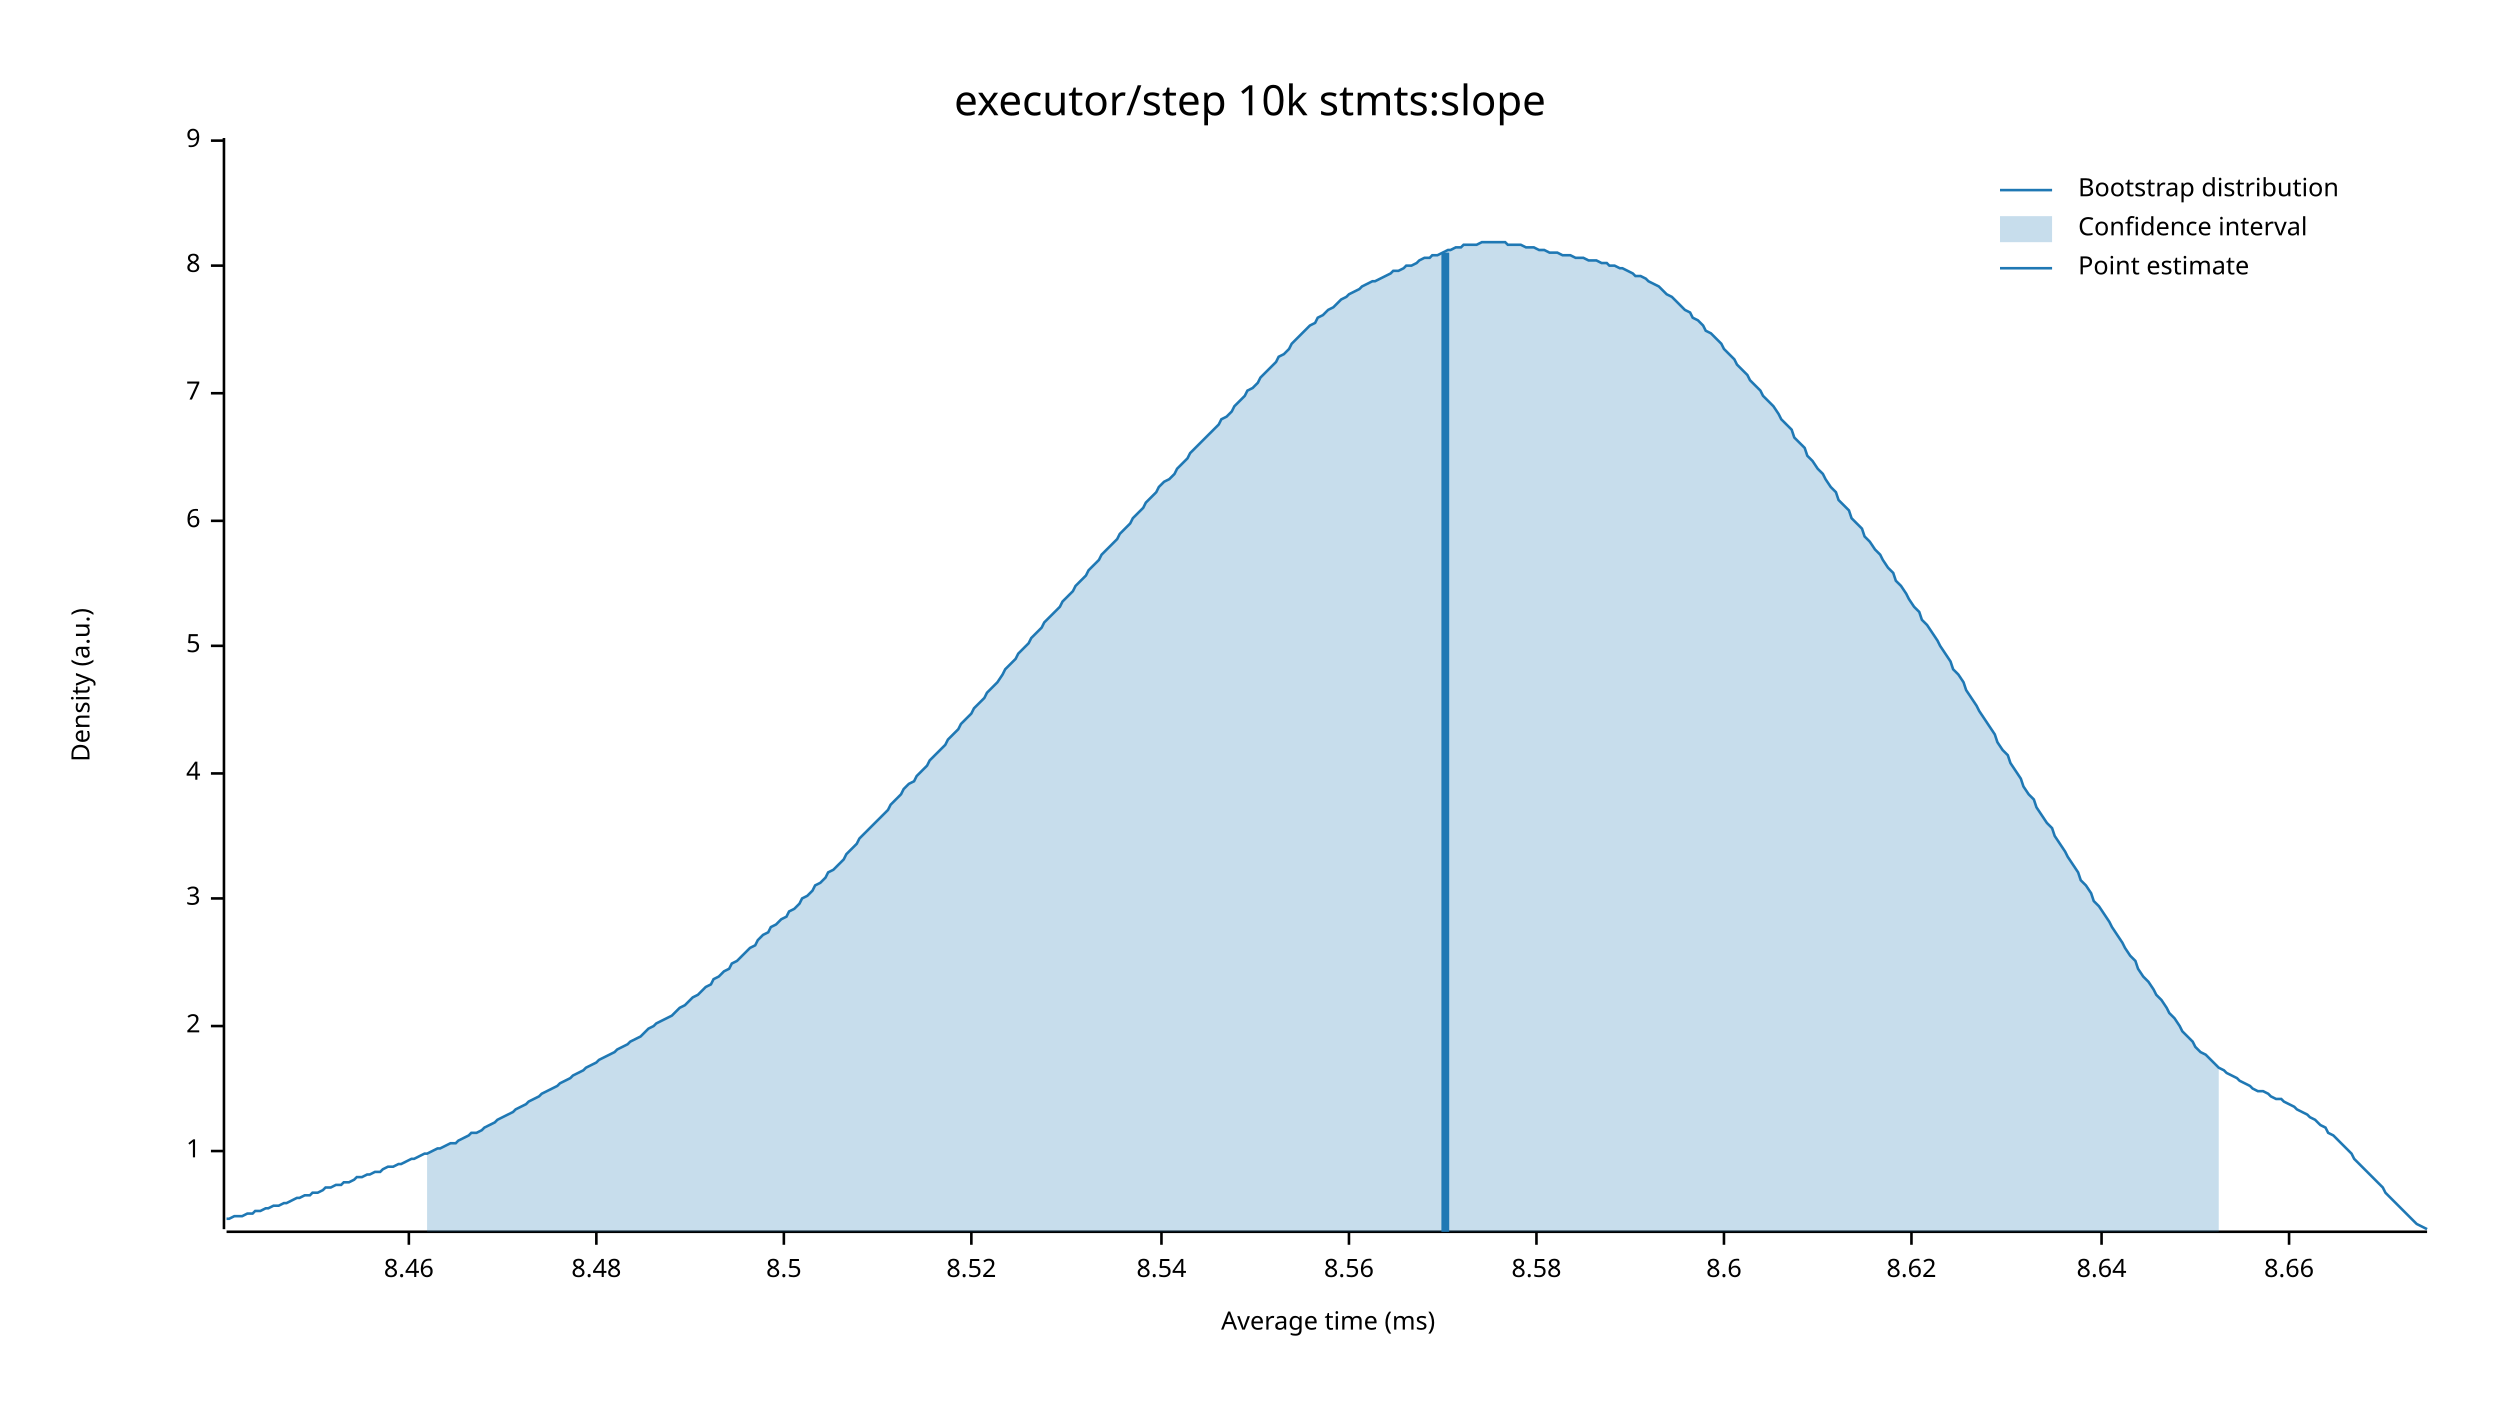
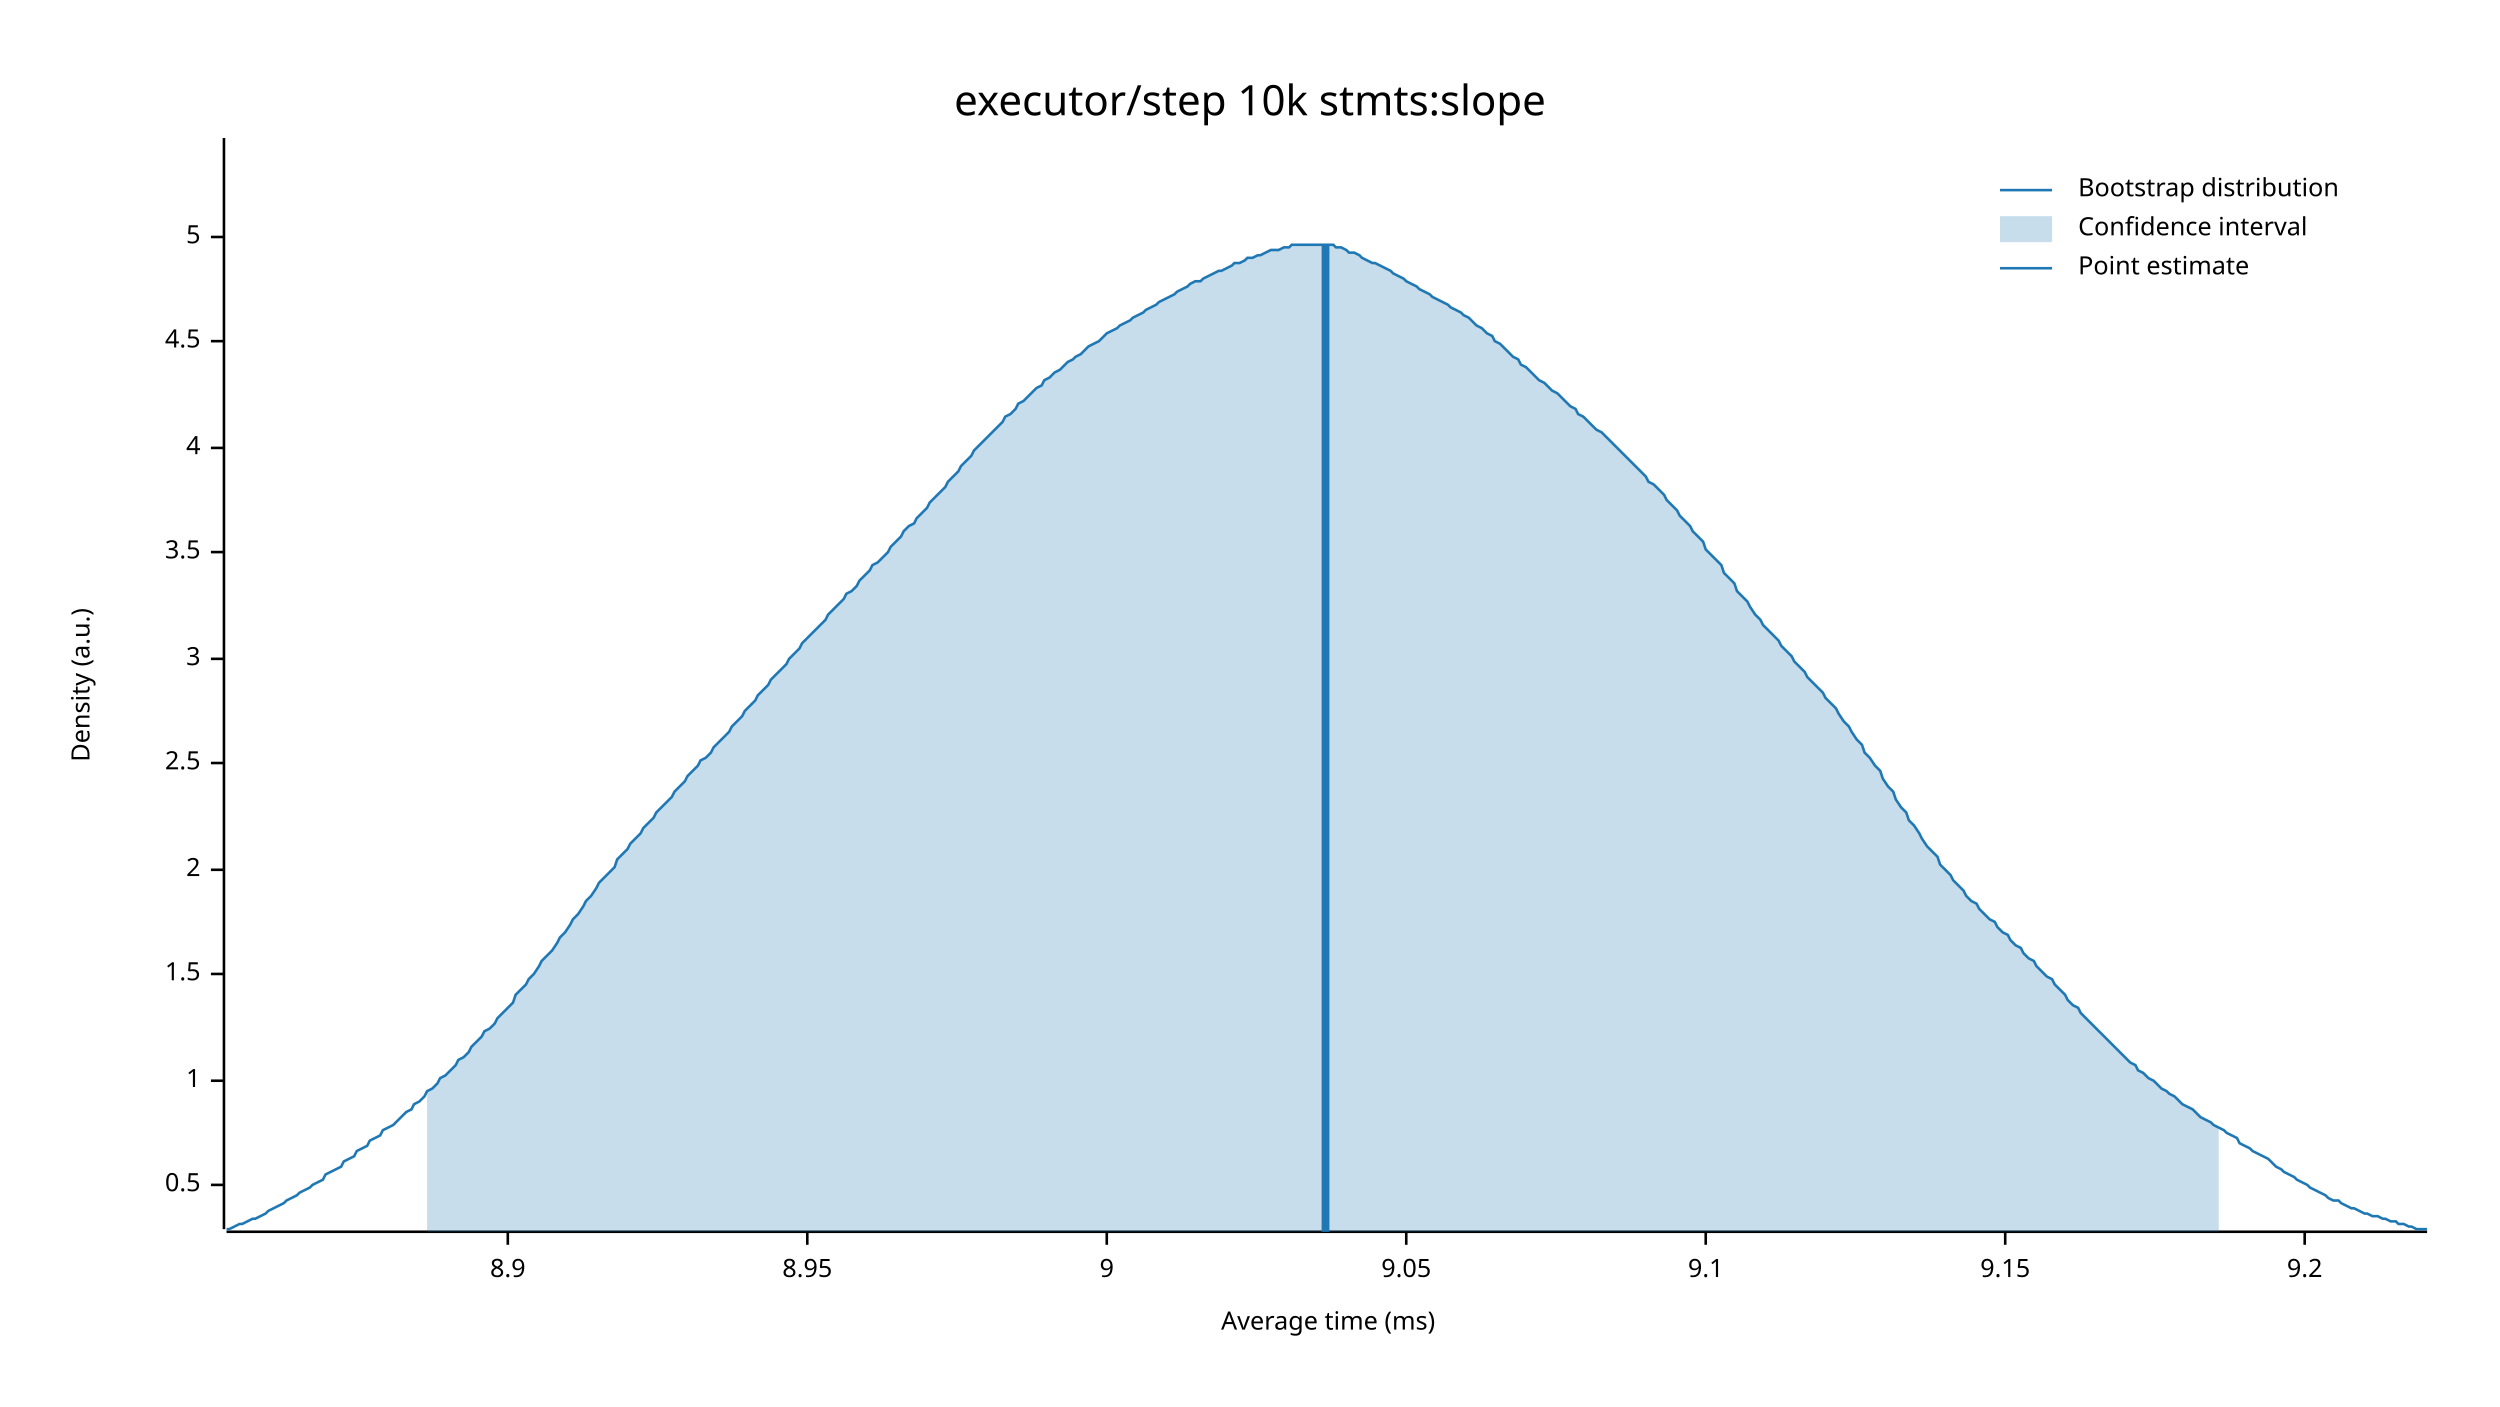
<svg xmlns="http://www.w3.org/2000/svg" width="960" height="540" viewBox="0 0 960 540">
  <text x="480" y="32" dy="0.76em" text-anchor="middle" font-family="sans-serif" font-size="16.129" opacity="1" fill="#000000">
executor/step 10k stmts:slope
</text>
  <text x="27" y="263" dy="0.76em" text-anchor="middle" font-family="sans-serif" font-size="9.677" opacity="1" fill="#000000" transform="rotate(270, 27, 263)">
Density (a.u.)
</text>
  <text x="510" y="513" dy="-0.5ex" text-anchor="middle" font-family="sans-serif" font-size="9.677" opacity="1" fill="#000000">
Average time (ms)
</text>
  <polyline fill="none" opacity="1" stroke="#000000" stroke-width="1" points="86,53 86,472 " />
-   <text x="77" y="442" dy="0.5ex" text-anchor="end" font-family="sans-serif" font-size="9.677" opacity="1" fill="#000000">
+   <text x="77" y="455" dy="0.5ex" text-anchor="end" font-family="sans-serif" font-size="9.677" opacity="1" fill="#000000">
+ 0.5
+ </text>
+   <polyline fill="none" opacity="1" stroke="#000000" stroke-width="1" points="81,455 86,455 " />
+   <text x="77" y="415" dy="0.5ex" text-anchor="end" font-family="sans-serif" font-size="9.677" opacity="1" fill="#000000">
1
</text>
-   <polyline fill="none" opacity="1" stroke="#000000" stroke-width="1" points="81,442 86,442 " />
-   <text x="77" y="394" dy="0.5ex" text-anchor="end" font-family="sans-serif" font-size="9.677" opacity="1" fill="#000000">
+   <polyline fill="none" opacity="1" stroke="#000000" stroke-width="1" points="81,415 86,415 " />
+   <text x="77" y="374" dy="0.5ex" text-anchor="end" font-family="sans-serif" font-size="9.677" opacity="1" fill="#000000">
+ 1.5
+ </text>
+   <polyline fill="none" opacity="1" stroke="#000000" stroke-width="1" points="81,374 86,374 " />
+   <text x="77" y="334" dy="0.5ex" text-anchor="end" font-family="sans-serif" font-size="9.677" opacity="1" fill="#000000">
2
</text>
-   <polyline fill="none" opacity="1" stroke="#000000" stroke-width="1" points="81,394 86,394 " />
-   <text x="77" y="345" dy="0.5ex" text-anchor="end" font-family="sans-serif" font-size="9.677" opacity="1" fill="#000000">
+   <polyline fill="none" opacity="1" stroke="#000000" stroke-width="1" points="81,334 86,334 " />
+   <text x="77" y="293" dy="0.5ex" text-anchor="end" font-family="sans-serif" font-size="9.677" opacity="1" fill="#000000">
+ 2.5
+ </text>
+   <polyline fill="none" opacity="1" stroke="#000000" stroke-width="1" points="81,293 86,293 " />
+   <text x="77" y="253" dy="0.5ex" text-anchor="end" font-family="sans-serif" font-size="9.677" opacity="1" fill="#000000">
3
</text>
-   <polyline fill="none" opacity="1" stroke="#000000" stroke-width="1" points="81,345 86,345 " />
-   <text x="77" y="297" dy="0.5ex" text-anchor="end" font-family="sans-serif" font-size="9.677" opacity="1" fill="#000000">
+   <polyline fill="none" opacity="1" stroke="#000000" stroke-width="1" points="81,253 86,253 " />
+   <text x="77" y="212" dy="0.5ex" text-anchor="end" font-family="sans-serif" font-size="9.677" opacity="1" fill="#000000">
+ 3.5
+ </text>
+   <polyline fill="none" opacity="1" stroke="#000000" stroke-width="1" points="81,212 86,212 " />
+   <text x="77" y="172" dy="0.5ex" text-anchor="end" font-family="sans-serif" font-size="9.677" opacity="1" fill="#000000">
4
</text>
-   <polyline fill="none" opacity="1" stroke="#000000" stroke-width="1" points="81,297 86,297 " />
-   <text x="77" y="248" dy="0.5ex" text-anchor="end" font-family="sans-serif" font-size="9.677" opacity="1" fill="#000000">
+   <polyline fill="none" opacity="1" stroke="#000000" stroke-width="1" points="81,172 86,172 " />
+   <text x="77" y="131" dy="0.5ex" text-anchor="end" font-family="sans-serif" font-size="9.677" opacity="1" fill="#000000">
+ 4.5
+ </text>
+   <polyline fill="none" opacity="1" stroke="#000000" stroke-width="1" points="81,131 86,131 " />
+   <text x="77" y="91" dy="0.5ex" text-anchor="end" font-family="sans-serif" font-size="9.677" opacity="1" fill="#000000">
5
</text>
-   <polyline fill="none" opacity="1" stroke="#000000" stroke-width="1" points="81,248 86,248 " />
-   <text x="77" y="200" dy="0.5ex" text-anchor="end" font-family="sans-serif" font-size="9.677" opacity="1" fill="#000000">
- 6
+   <polyline fill="none" opacity="1" stroke="#000000" stroke-width="1" points="81,91 86,91 " />
+   <polyline fill="none" opacity="1" stroke="#000000" stroke-width="1" points="87,473 932,473 " />
+   <text x="195" y="483" dy="0.76em" text-anchor="middle" font-family="sans-serif" font-size="9.677" opacity="1" fill="#000000">
+ 8.9
</text>
-   <polyline fill="none" opacity="1" stroke="#000000" stroke-width="1" points="81,200 86,200 " />
-   <text x="77" y="151" dy="0.5ex" text-anchor="end" font-family="sans-serif" font-size="9.677" opacity="1" fill="#000000">
- 7
+   <polyline fill="none" opacity="1" stroke="#000000" stroke-width="1" points="195,473 195,478 " />
+   <text x="310" y="483" dy="0.76em" text-anchor="middle" font-family="sans-serif" font-size="9.677" opacity="1" fill="#000000">
+ 8.95
</text>
-   <polyline fill="none" opacity="1" stroke="#000000" stroke-width="1" points="81,151 86,151 " />
-   <text x="77" y="102" dy="0.5ex" text-anchor="end" font-family="sans-serif" font-size="9.677" opacity="1" fill="#000000">
- 8
- </text>
-   <polyline fill="none" opacity="1" stroke="#000000" stroke-width="1" points="81,102 86,102 " />
-   <text x="77" y="54" dy="0.5ex" text-anchor="end" font-family="sans-serif" font-size="9.677" opacity="1" fill="#000000">
+   <polyline fill="none" opacity="1" stroke="#000000" stroke-width="1" points="310,473 310,478 " />
+   <text x="425" y="483" dy="0.76em" text-anchor="middle" font-family="sans-serif" font-size="9.677" opacity="1" fill="#000000">
9
</text>
-   <polyline fill="none" opacity="1" stroke="#000000" stroke-width="1" points="81,54 86,54 " />
-   <polyline fill="none" opacity="1" stroke="#000000" stroke-width="1" points="87,473 932,473 " />
-   <text x="157" y="483" dy="0.76em" text-anchor="middle" font-family="sans-serif" font-size="9.677" opacity="1" fill="#000000">
- 8.46
+   <polyline fill="none" opacity="1" stroke="#000000" stroke-width="1" points="425,473 425,478 " />
+   <text x="540" y="483" dy="0.76em" text-anchor="middle" font-family="sans-serif" font-size="9.677" opacity="1" fill="#000000">
+ 9.05
</text>
-   <polyline fill="none" opacity="1" stroke="#000000" stroke-width="1" points="157,473 157,478 " />
-   <text x="229" y="483" dy="0.76em" text-anchor="middle" font-family="sans-serif" font-size="9.677" opacity="1" fill="#000000">
- 8.48
+   <polyline fill="none" opacity="1" stroke="#000000" stroke-width="1" points="540,473 540,478 " />
+   <text x="655" y="483" dy="0.76em" text-anchor="middle" font-family="sans-serif" font-size="9.677" opacity="1" fill="#000000">
+ 9.1
</text>
-   <polyline fill="none" opacity="1" stroke="#000000" stroke-width="1" points="229,473 229,478 " />
-   <text x="301" y="483" dy="0.76em" text-anchor="middle" font-family="sans-serif" font-size="9.677" opacity="1" fill="#000000">
- 8.5
+   <polyline fill="none" opacity="1" stroke="#000000" stroke-width="1" points="655,473 655,478 " />
+   <text x="770" y="483" dy="0.76em" text-anchor="middle" font-family="sans-serif" font-size="9.677" opacity="1" fill="#000000">
+ 9.15
</text>
-   <polyline fill="none" opacity="1" stroke="#000000" stroke-width="1" points="301,473 301,478 " />
-   <text x="373" y="483" dy="0.76em" text-anchor="middle" font-family="sans-serif" font-size="9.677" opacity="1" fill="#000000">
- 8.52
+   <polyline fill="none" opacity="1" stroke="#000000" stroke-width="1" points="770,473 770,478 " />
+   <text x="885" y="483" dy="0.76em" text-anchor="middle" font-family="sans-serif" font-size="9.677" opacity="1" fill="#000000">
+ 9.2
</text>
-   <polyline fill="none" opacity="1" stroke="#000000" stroke-width="1" points="373,473 373,478 " />
-   <text x="446" y="483" dy="0.76em" text-anchor="middle" font-family="sans-serif" font-size="9.677" opacity="1" fill="#000000">
- 8.54
- </text>
-   <polyline fill="none" opacity="1" stroke="#000000" stroke-width="1" points="446,473 446,478 " />
-   <text x="518" y="483" dy="0.76em" text-anchor="middle" font-family="sans-serif" font-size="9.677" opacity="1" fill="#000000">
- 8.56
- </text>
-   <polyline fill="none" opacity="1" stroke="#000000" stroke-width="1" points="518,473 518,478 " />
-   <text x="590" y="483" dy="0.76em" text-anchor="middle" font-family="sans-serif" font-size="9.677" opacity="1" fill="#000000">
- 8.58
- </text>
-   <polyline fill="none" opacity="1" stroke="#000000" stroke-width="1" points="590,473 590,478 " />
-   <text x="662" y="483" dy="0.76em" text-anchor="middle" font-family="sans-serif" font-size="9.677" opacity="1" fill="#000000">
- 8.6
- </text>
-   <polyline fill="none" opacity="1" stroke="#000000" stroke-width="1" points="662,473 662,478 " />
-   <text x="734" y="483" dy="0.76em" text-anchor="middle" font-family="sans-serif" font-size="9.677" opacity="1" fill="#000000">
- 8.62
- </text>
-   <polyline fill="none" opacity="1" stroke="#000000" stroke-width="1" points="734,473 734,478 " />
-   <text x="807" y="483" dy="0.76em" text-anchor="middle" font-family="sans-serif" font-size="9.677" opacity="1" fill="#000000">
- 8.64
- </text>
-   <polyline fill="none" opacity="1" stroke="#000000" stroke-width="1" points="807,473 807,478 " />
-   <text x="879" y="483" dy="0.76em" text-anchor="middle" font-family="sans-serif" font-size="9.677" opacity="1" fill="#000000">
- 8.66
- </text>
-   <polyline fill="none" opacity="1" stroke="#000000" stroke-width="1" points="879,473 879,478 " />
-   <polyline fill="none" opacity="1" stroke="#1F78B4" stroke-width="1" points="87,468 88,468 90,467 92,467 93,467 95,466 97,466 98,465 100,465 102,464 103,464 105,463 107,463 109,462 110,462 112,461 114,460 115,460 117,459 119,459 120,458 122,458 124,457 125,456 127,456 129,455 131,455 132,454 134,454 136,453 137,452 139,452 141,451 142,451 144,450 146,450 147,449 149,448 151,448 153,447 154,447 156,446 158,445 159,445 161,444 163,443 164,443 166,442 168,441 169,441 171,440 173,439 175,439 176,438 178,437 180,436 181,435 183,435 185,434 186,433 188,432 190,431 191,430 193,429 195,428 197,427 198,426 200,425 202,424 203,423 205,422 207,421 208,420 210,419 212,418 214,417 215,416 217,415 219,414 220,413 222,412 224,411 225,410 227,409 229,408 230,407 232,406 234,405 236,404 237,403 239,402 241,401 242,400 244,399 246,398 247,397 249,395 251,394 252,393 254,392 256,391 258,390 259,389 261,387 263,386 264,385 266,383 268,382 269,381 271,379 273,378 274,376 276,375 278,373 280,372 281,370 283,369 285,367 286,366 288,364 290,363 291,361 293,359 295,358 296,356 298,355 300,353 302,352 303,350 305,349 307,347 308,345 310,344 312,342 313,340 315,339 317,337 318,335 320,334 322,332 324,330 325,328 327,326 329,324 330,322 332,320 334,318 335,317 337,315 339,313 341,311 342,309 344,307 346,305 347,303 349,301 351,300 352,298 354,296 356,294 357,292 359,290 361,288 363,286 364,284 366,282 368,280 369,278 371,276 373,274 374,272 376,270 378,268 379,266 381,264 383,262 385,259 386,257 388,255 390,253 391,251 393,249 395,247 396,245 398,243 400,241 401,239 403,237 405,235 407,233 408,231 410,229 412,227 413,225 415,223 417,221 418,219 420,217 422,215 423,213 425,211 427,209 429,207 430,205 432,203 434,201 435,199 437,197 439,195 440,193 442,191 444,189 445,187 447,185 449,184 451,182 452,180 454,178 456,176 457,174 459,172 461,170 462,169 464,167 466,165 468,163 469,161 471,160 473,158 474,156 476,154 478,152 479,150 481,149 483,147 484,145 486,143 488,141 490,139 491,137 493,136 495,134 496,132 498,130 500,128 501,127 503,125 505,124 506,122 508,121 510,119 512,118 513,117 515,115 517,114 518,113 520,112 522,111 523,110 525,109 527,108 528,108 530,107 532,106 534,105 535,104 537,104 539,103 540,102 542,102 544,101 545,100 547,99 549,99 550,98 552,98 554,97 556,96 557,96 559,95 561,95 562,94 564,94 566,94 567,94 569,93 571,93 573,93 574,93 576,93 578,93 579,94 581,94 583,94 584,94 586,95 588,95 589,95 591,96 593,96 595,97 596,97 598,97 600,98 601,98 603,98 605,99 606,99 608,99 610,100 611,100 613,100 615,101 617,101 618,102 620,102 622,103 623,103 625,104 627,105 628,106 630,106 632,107 633,108 635,109 637,110 639,112 640,113 642,114 644,116 645,117 647,119 649,120 650,122 652,123 654,125 655,127 657,128 659,130 661,132 662,134 664,136 666,138 667,140 669,142 671,144 672,146 674,148 676,150 677,152 679,154 681,156 683,159 684,161 686,163 688,165 689,168 691,170 693,172 694,175 696,177 698,180 700,182 701,184 703,187 705,189 706,192 708,194 710,196 711,199 713,201 715,203 716,206 718,208 720,211 722,213 723,215 725,218 727,220 728,223 730,225 732,228 733,230 735,233 737,235 738,238 740,240 742,243 744,246 745,248 747,251 749,254 750,257 752,259 754,262 755,265 757,268 759,271 760,273 762,276 764,279 766,282 767,285 769,288 771,290 772,293 774,296 776,299 777,302 779,305 781,307 782,310 784,313 786,316 788,318 789,321 791,324 793,327 794,329 796,332 798,335 799,338 801,340 803,343 804,346 806,348 808,351 810,354 811,356 813,359 815,362 816,364 818,367 820,369 821,372 823,375 825,377 827,380 828,382 830,384 832,387 833,389 835,391 837,394 838,396 840,398 842,400 843,402 845,404 847,405 849,407 850,408 852,410 854,411 855,412 857,413 859,414 860,415 862,416 864,417 865,418 867,419 869,419 871,420 872,421 874,422 876,422 877,423 879,424 881,425 882,426 884,427 886,428 887,429 889,430 891,432 893,433 894,435 896,436 898,438 899,439 901,441 903,443 904,445 906,447 908,449 909,450 911,452 913,454 915,456 916,458 918,460 920,462 921,463 923,465 925,467 926,468 928,470 930,471 932,472 " />
-   <polygon opacity="0.25" fill="#1F78B4" points="164,443 166,442 168,441 169,441 171,440 173,439 175,439 176,438 178,437 180,436 181,435 183,435 185,434 186,433 188,432 190,431 191,430 193,429 195,428 197,427 198,426 200,425 202,424 203,423 205,422 207,421 208,420 210,419 212,418 214,417 215,416 217,415 219,414 220,413 222,412 224,411 225,410 227,409 229,408 230,407 232,406 234,405 236,404 237,403 239,402 241,401 242,400 244,399 246,398 247,397 249,395 251,394 252,393 254,392 256,391 258,390 259,389 261,387 263,386 264,385 266,383 268,382 269,381 271,379 273,378 274,376 276,375 278,373 280,372 281,370 283,369 285,367 286,366 288,364 290,363 291,361 293,359 295,358 296,356 298,355 300,353 302,352 303,350 305,349 307,347 308,345 310,344 312,342 313,340 315,339 317,337 318,335 320,334 322,332 324,330 325,328 327,326 329,324 330,322 332,320 334,318 335,317 337,315 339,313 341,311 342,309 344,307 346,305 347,303 349,301 351,300 352,298 354,296 356,294 357,292 359,290 361,288 363,286 364,284 366,282 368,280 369,278 371,276 373,274 374,272 376,270 378,268 379,266 381,264 383,262 385,259 386,257 388,255 390,253 391,251 393,249 395,247 396,245 398,243 400,241 401,239 403,237 405,235 407,233 408,231 410,229 412,227 413,225 415,223 417,221 418,219 420,217 422,215 423,213 425,211 427,209 429,207 430,205 432,203 434,201 435,199 437,197 439,195 440,193 442,191 444,189 445,187 447,185 449,184 451,182 452,180 454,178 456,176 457,174 459,172 461,170 462,169 464,167 466,165 468,163 469,161 471,160 473,158 474,156 476,154 478,152 479,150 481,149 483,147 484,145 486,143 488,141 490,139 491,137 493,136 495,134 496,132 498,130 500,128 501,127 503,125 505,124 506,122 508,121 510,119 512,118 513,117 515,115 517,114 518,113 520,112 522,111 523,110 525,109 527,108 528,108 530,107 532,106 534,105 535,104 537,104 539,103 540,102 542,102 544,101 545,100 547,99 549,99 550,98 552,98 554,97 556,96 557,96 559,95 561,95 562,94 564,94 566,94 567,94 569,93 571,93 573,93 574,93 576,93 578,93 579,94 581,94 583,94 584,94 586,95 588,95 589,95 591,96 593,96 595,97 596,97 598,97 600,98 601,98 603,98 605,99 606,99 608,99 610,100 611,100 613,100 615,101 617,101 618,102 620,102 622,103 623,103 625,104 627,105 628,106 630,106 632,107 633,108 635,109 637,110 639,112 640,113 642,114 644,116 645,117 647,119 649,120 650,122 652,123 654,125 655,127 657,128 659,130 661,132 662,134 664,136 666,138 667,140 669,142 671,144 672,146 674,148 676,150 677,152 679,154 681,156 683,159 684,161 686,163 688,165 689,168 691,170 693,172 694,175 696,177 698,180 700,182 701,184 703,187 705,189 706,192 708,194 710,196 711,199 713,201 715,203 716,206 718,208 720,211 722,213 723,215 725,218 727,220 728,223 730,225 732,228 733,230 735,233 737,235 738,238 740,240 742,243 744,246 745,248 747,251 749,254 750,257 752,259 754,262 755,265 757,268 759,271 760,273 762,276 764,279 766,282 767,285 769,288 771,290 772,293 774,296 776,299 777,302 779,305 781,307 782,310 784,313 786,316 788,318 789,321 791,324 793,327 794,329 796,332 798,335 799,338 801,340 803,343 804,346 806,348 808,351 810,354 811,356 813,359 815,362 816,364 818,367 820,369 821,372 823,375 825,377 827,380 828,382 830,384 832,387 833,389 835,391 837,394 838,396 840,398 842,400 843,402 845,404 847,405 849,407 850,408 852,410 852,473 164,473 " />
-   <polyline fill="none" opacity="1" stroke="#1F78B4" stroke-width="3" points="555,473 555,97 " />
+   <polyline fill="none" opacity="1" stroke="#000000" stroke-width="1" points="885,473 885,478 " />
+   <polyline fill="none" opacity="1" stroke="#1F78B4" stroke-width="1" points="87,472 88,472 90,471 92,470 93,470 95,469 97,468 98,468 100,467 102,466 103,465 105,464 107,463 109,462 110,461 112,460 114,459 115,458 117,457 119,456 120,455 122,454 124,453 125,451 127,450 129,449 131,448 132,446 134,445 136,444 137,442 139,441 141,440 142,438 144,437 146,436 147,434 149,433 151,432 153,430 154,429 156,427 158,426 159,424 161,423 163,421 164,419 166,418 168,416 169,414 171,413 173,411 175,409 176,407 178,406 180,404 181,402 183,400 185,398 186,396 188,395 190,393 191,391 193,389 195,387 197,385 198,382 200,380 202,378 203,376 205,374 207,371 208,369 210,367 212,365 214,362 215,360 217,358 219,355 220,353 222,351 224,348 225,346 227,344 229,341 230,339 232,337 234,335 236,333 237,330 239,328 241,326 242,324 244,322 246,320 247,318 249,316 251,314 252,312 254,310 256,308 258,306 259,304 261,302 263,300 264,298 266,296 268,294 269,292 271,291 273,289 274,287 276,285 278,283 280,281 281,279 283,277 285,275 286,273 288,271 290,269 291,267 293,265 295,263 296,261 298,259 300,257 302,255 303,253 305,251 307,249 308,247 310,245 312,243 313,242 315,240 317,238 318,236 320,234 322,232 324,230 325,228 327,227 329,225 330,223 332,221 334,219 335,217 337,216 339,214 341,212 342,210 344,208 346,206 347,204 349,202 351,201 352,199 354,197 356,195 357,193 359,191 361,189 363,187 364,185 366,183 368,181 369,179 371,177 373,175 374,173 376,171 378,169 379,168 381,166 383,164 385,162 386,160 388,159 390,157 391,155 393,154 395,152 396,151 398,149 400,148 401,146 403,145 405,143 407,142 408,141 410,139 412,138 413,137 415,136 417,134 418,133 420,132 422,131 423,130 425,128 427,127 429,126 430,125 432,124 434,123 435,122 437,121 439,120 440,119 442,118 444,117 445,116 447,115 449,114 451,113 452,112 454,111 456,110 457,109 459,108 461,108 462,107 464,106 466,105 468,104 469,104 471,103 473,102 474,101 476,101 478,100 479,99 481,99 483,98 484,98 486,97 488,96 490,96 491,96 493,95 495,95 496,94 498,94 500,94 501,94 503,94 505,94 506,94 508,94 510,94 512,94 513,95 515,95 517,96 518,97 520,97 522,98 523,99 525,100 527,101 528,101 530,102 532,103 534,104 535,105 537,106 539,107 540,108 542,109 544,110 545,111 547,112 549,113 550,114 552,115 554,116 556,117 557,118 559,119 561,120 562,121 564,122 566,124 567,125 569,126 571,128 573,129 574,131 576,132 578,134 579,135 581,137 583,138 584,140 586,141 588,143 589,144 591,146 593,147 595,149 596,150 598,151 600,153 601,154 603,156 605,157 606,159 608,160 610,162 611,163 613,165 615,166 617,168 618,169 620,171 622,173 623,174 625,176 627,178 628,179 630,181 632,183 633,185 635,186 637,188 639,190 640,192 642,194 644,196 645,198 647,200 649,202 650,204 652,206 654,208 655,211 657,213 659,215 661,217 662,220 664,222 666,224 667,227 669,229 671,231 672,233 674,236 676,238 677,240 679,242 681,244 683,246 684,248 686,250 688,252 689,254 691,256 693,258 694,260 696,262 698,264 700,266 701,268 703,270 705,272 706,274 708,277 710,279 711,281 713,284 715,286 716,289 718,291 720,294 722,296 723,299 725,302 727,304 728,307 730,310 732,312 733,315 735,317 737,320 738,322 740,325 742,327 744,329 745,332 747,334 749,336 750,338 752,340 754,342 755,344 757,346 759,347 760,349 762,351 764,353 766,354 767,356 769,358 771,359 772,361 774,363 776,364 777,366 779,368 781,369 782,371 784,373 786,375 788,376 789,378 791,380 793,382 794,384 796,386 798,387 799,389 801,391 803,393 804,394 806,396 808,398 810,400 811,401 813,403 815,405 816,406 818,408 820,409 821,411 823,412 825,414 827,415 828,416 830,418 832,419 833,420 835,421 837,423 838,424 840,425 842,426 843,427 845,429 847,430 849,431 850,432 852,433 854,434 855,435 857,436 859,437 860,439 862,440 864,441 865,442 867,443 869,444 871,445 872,446 874,448 876,449 877,450 879,451 881,452 882,453 884,454 886,455 887,456 889,457 891,458 893,459 894,460 896,461 898,461 899,462 901,463 903,464 904,464 906,465 908,466 909,466 911,467 913,467 915,468 916,468 918,469 920,469 921,470 923,470 925,471 926,471 928,472 930,472 932,472 " />
+   <polygon opacity="0.25" fill="#1F78B4" points="164,419 166,418 168,416 169,414 171,413 173,411 175,409 176,407 178,406 180,404 181,402 183,400 185,398 186,396 188,395 190,393 191,391 193,389 195,387 197,385 198,382 200,380 202,378 203,376 205,374 207,371 208,369 210,367 212,365 214,362 215,360 217,358 219,355 220,353 222,351 224,348 225,346 227,344 229,341 230,339 232,337 234,335 236,333 237,330 239,328 241,326 242,324 244,322 246,320 247,318 249,316 251,314 252,312 254,310 256,308 258,306 259,304 261,302 263,300 264,298 266,296 268,294 269,292 271,291 273,289 274,287 276,285 278,283 280,281 281,279 283,277 285,275 286,273 288,271 290,269 291,267 293,265 295,263 296,261 298,259 300,257 302,255 303,253 305,251 307,249 308,247 310,245 312,243 313,242 315,240 317,238 318,236 320,234 322,232 324,230 325,228 327,227 329,225 330,223 332,221 334,219 335,217 337,216 339,214 341,212 342,210 344,208 346,206 347,204 349,202 351,201 352,199 354,197 356,195 357,193 359,191 361,189 363,187 364,185 366,183 368,181 369,179 371,177 373,175 374,173 376,171 378,169 379,168 381,166 383,164 385,162 386,160 388,159 390,157 391,155 393,154 395,152 396,151 398,149 400,148 401,146 403,145 405,143 407,142 408,141 410,139 412,138 413,137 415,136 417,134 418,133 420,132 422,131 423,130 425,128 427,127 429,126 430,125 432,124 434,123 435,122 437,121 439,120 440,119 442,118 444,117 445,116 447,115 449,114 451,113 452,112 454,111 456,110 457,109 459,108 461,108 462,107 464,106 466,105 468,104 469,104 471,103 473,102 474,101 476,101 478,100 479,99 481,99 483,98 484,98 486,97 488,96 490,96 491,96 493,95 495,95 496,94 498,94 500,94 501,94 503,94 505,94 506,94 508,94 510,94 512,94 513,95 515,95 517,96 518,97 520,97 522,98 523,99 525,100 527,101 528,101 530,102 532,103 534,104 535,105 537,106 539,107 540,108 542,109 544,110 545,111 547,112 549,113 550,114 552,115 554,116 556,117 557,118 559,119 561,120 562,121 564,122 566,124 567,125 569,126 571,128 573,129 574,131 576,132 578,134 579,135 581,137 583,138 584,140 586,141 588,143 589,144 591,146 593,147 595,149 596,150 598,151 600,153 601,154 603,156 605,157 606,159 608,160 610,162 611,163 613,165 615,166 617,168 618,169 620,171 622,173 623,174 625,176 627,178 628,179 630,181 632,183 633,185 635,186 637,188 639,190 640,192 642,194 644,196 645,198 647,200 649,202 650,204 652,206 654,208 655,211 657,213 659,215 661,217 662,220 664,222 666,224 667,227 669,229 671,231 672,233 674,236 676,238 677,240 679,242 681,244 683,246 684,248 686,250 688,252 689,254 691,256 693,258 694,260 696,262 698,264 700,266 701,268 703,270 705,272 706,274 708,277 710,279 711,281 713,284 715,286 716,289 718,291 720,294 722,296 723,299 725,302 727,304 728,307 730,310 732,312 733,315 735,317 737,320 738,322 740,325 742,327 744,329 745,332 747,334 749,336 750,338 752,340 754,342 755,344 757,346 759,347 760,349 762,351 764,353 766,354 767,356 769,358 771,359 772,361 774,363 776,364 777,366 779,368 781,369 782,371 784,373 786,375 788,376 789,378 791,380 793,382 794,384 796,386 798,387 799,389 801,391 803,393 804,394 806,396 808,398 810,400 811,401 813,403 815,405 816,406 818,408 820,409 821,411 823,412 825,414 827,415 828,416 830,418 832,419 833,420 835,421 837,423 838,424 840,425 842,426 843,427 845,429 847,430 849,431 850,432 852,433 852,473 164,473 " />
+   <polyline fill="none" opacity="1" stroke="#1F78B4" stroke-width="3" points="509,473 509,94 " />
  <text x="798" y="68" dy="0.76em" text-anchor="start" font-family="sans-serif" font-size="9.677" opacity="1" fill="#000000">
Bootstrap distribution
</text>
  <text x="798" y="83" dy="0.76em" text-anchor="start" font-family="sans-serif" font-size="9.677" opacity="1" fill="#000000">
Confidence interval
</text>
  <text x="798" y="98" dy="0.76em" text-anchor="start" font-family="sans-serif" font-size="9.677" opacity="1" fill="#000000">
Point estimate
</text>
  <polyline fill="none" opacity="1" stroke="#1F78B4" stroke-width="1" points="768,73 788,73 " />
  <rect x="768" y="83" width="20" height="10" opacity="0.25" fill="#1F78B4" stroke="none" />
  <polyline fill="none" opacity="1" stroke="#1F78B4" stroke-width="1" points="768,103 788,103 " />
</svg>
